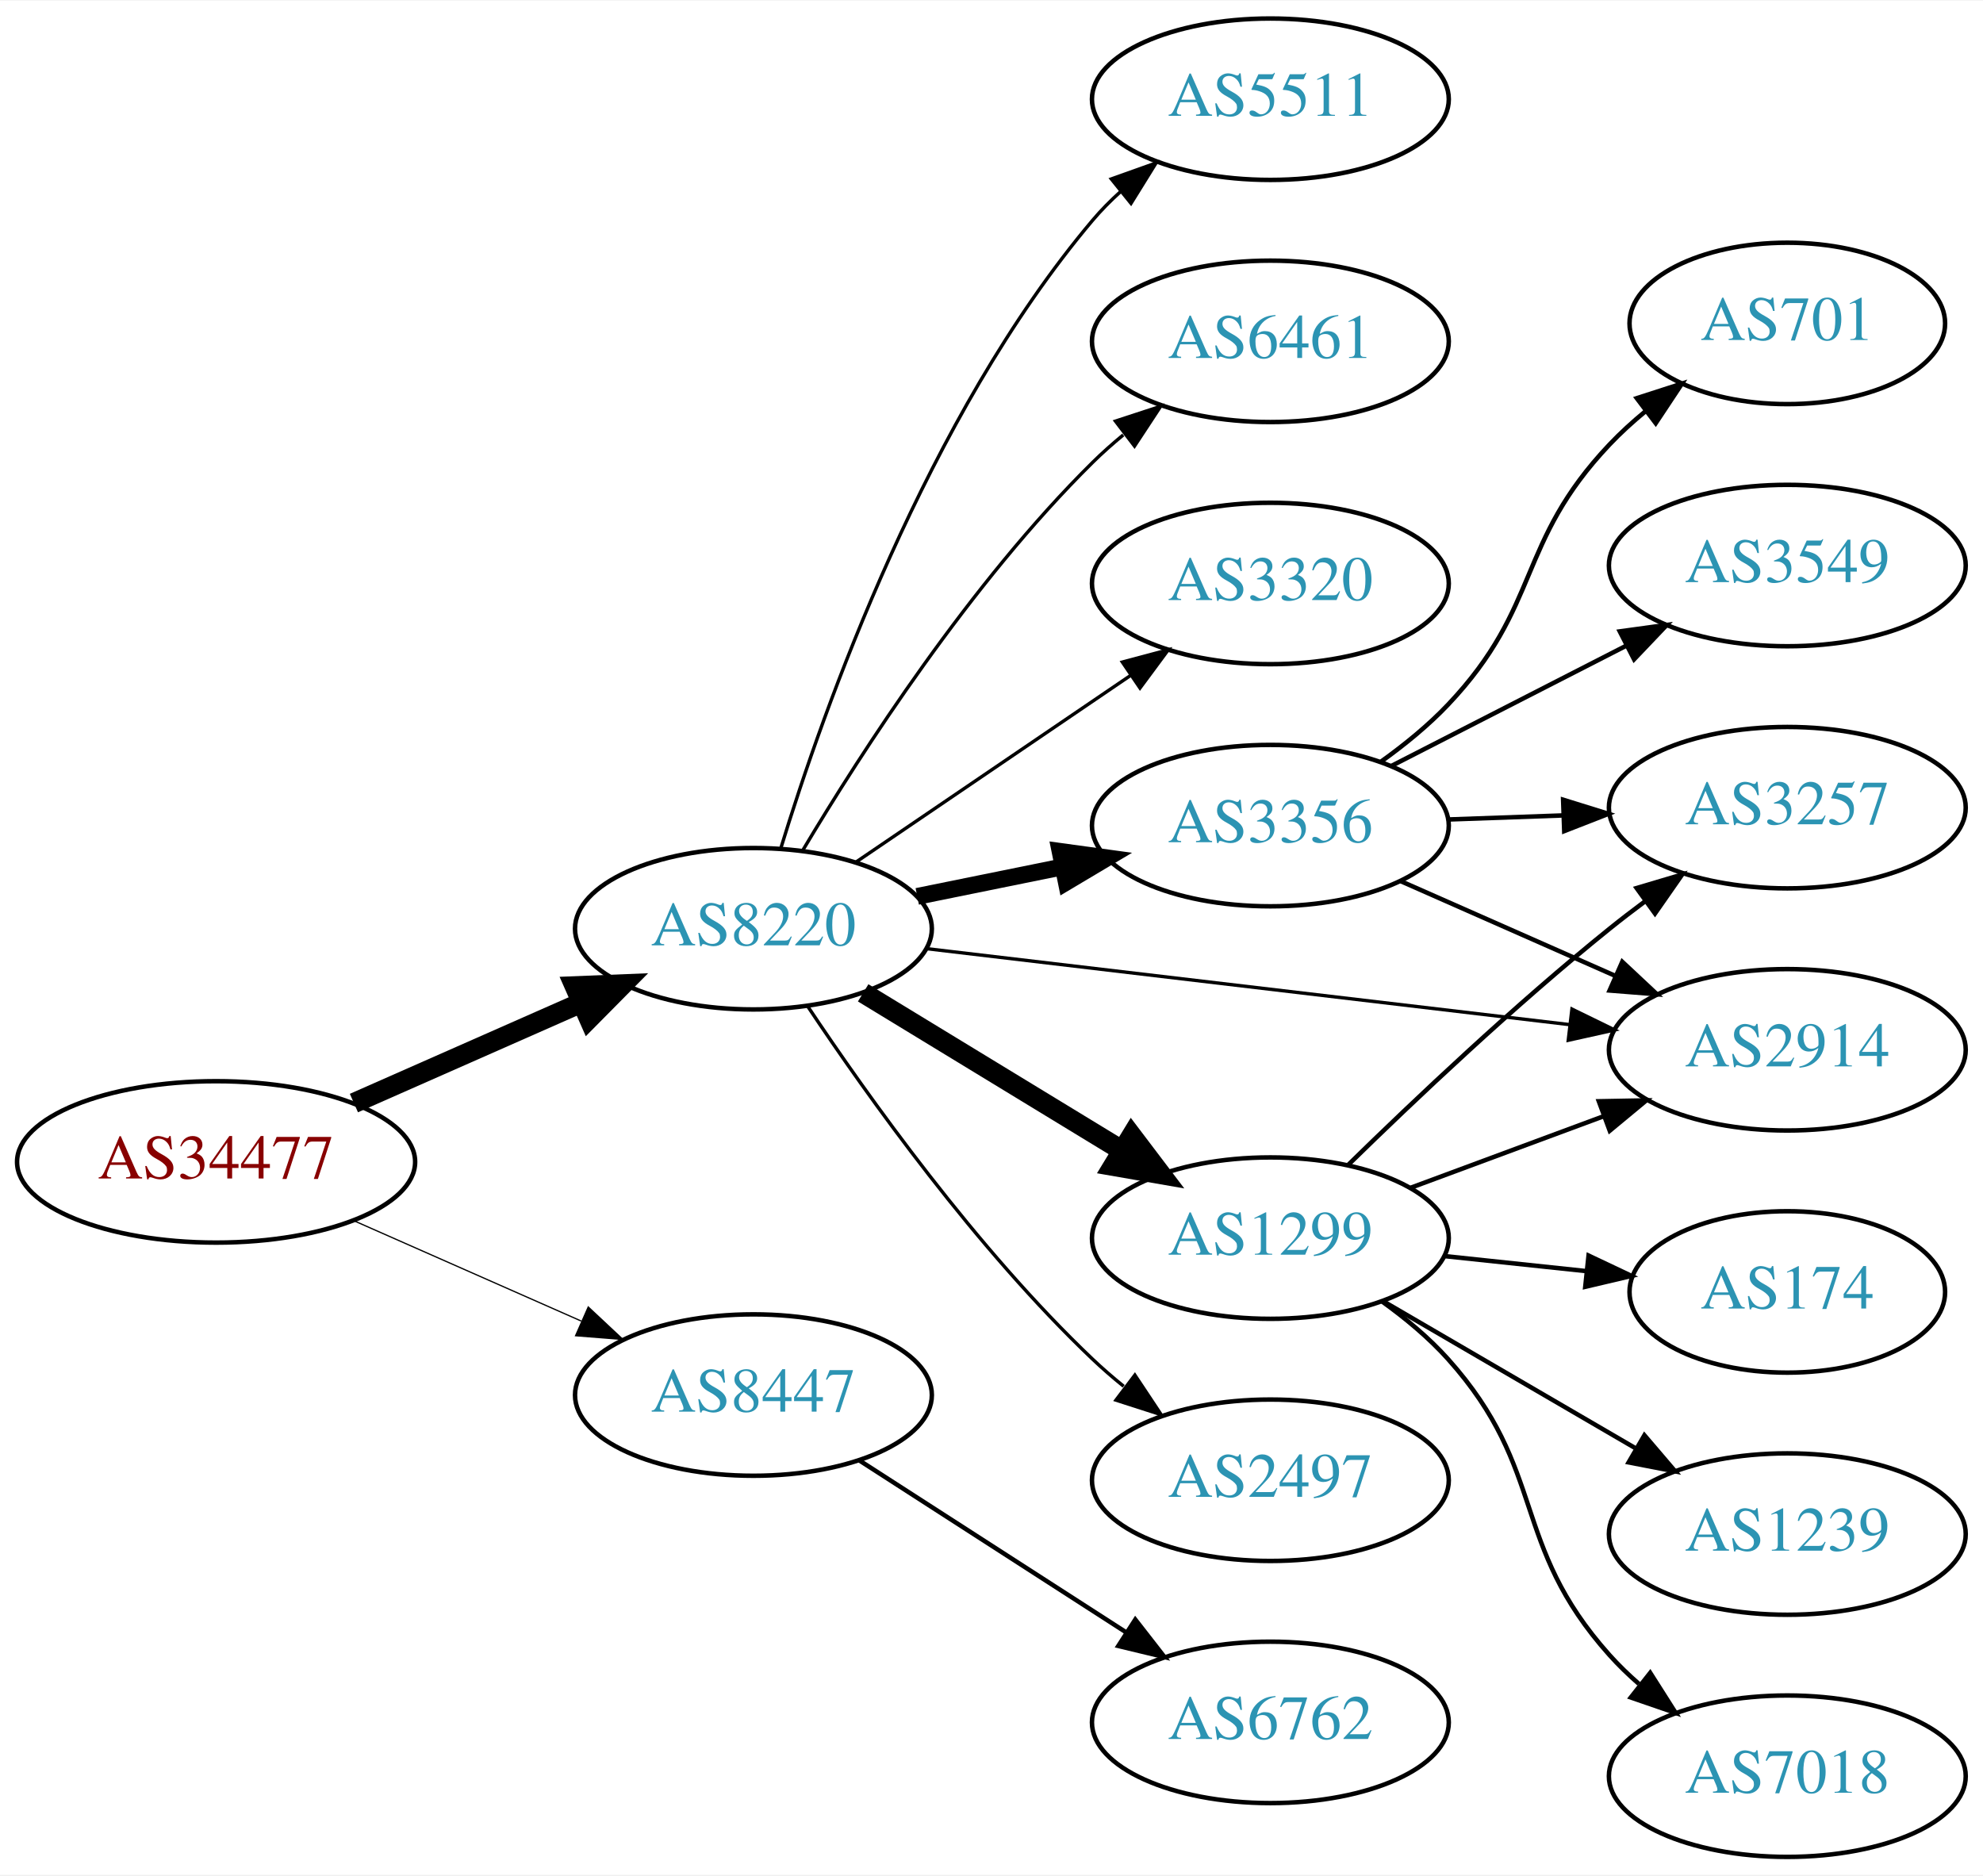
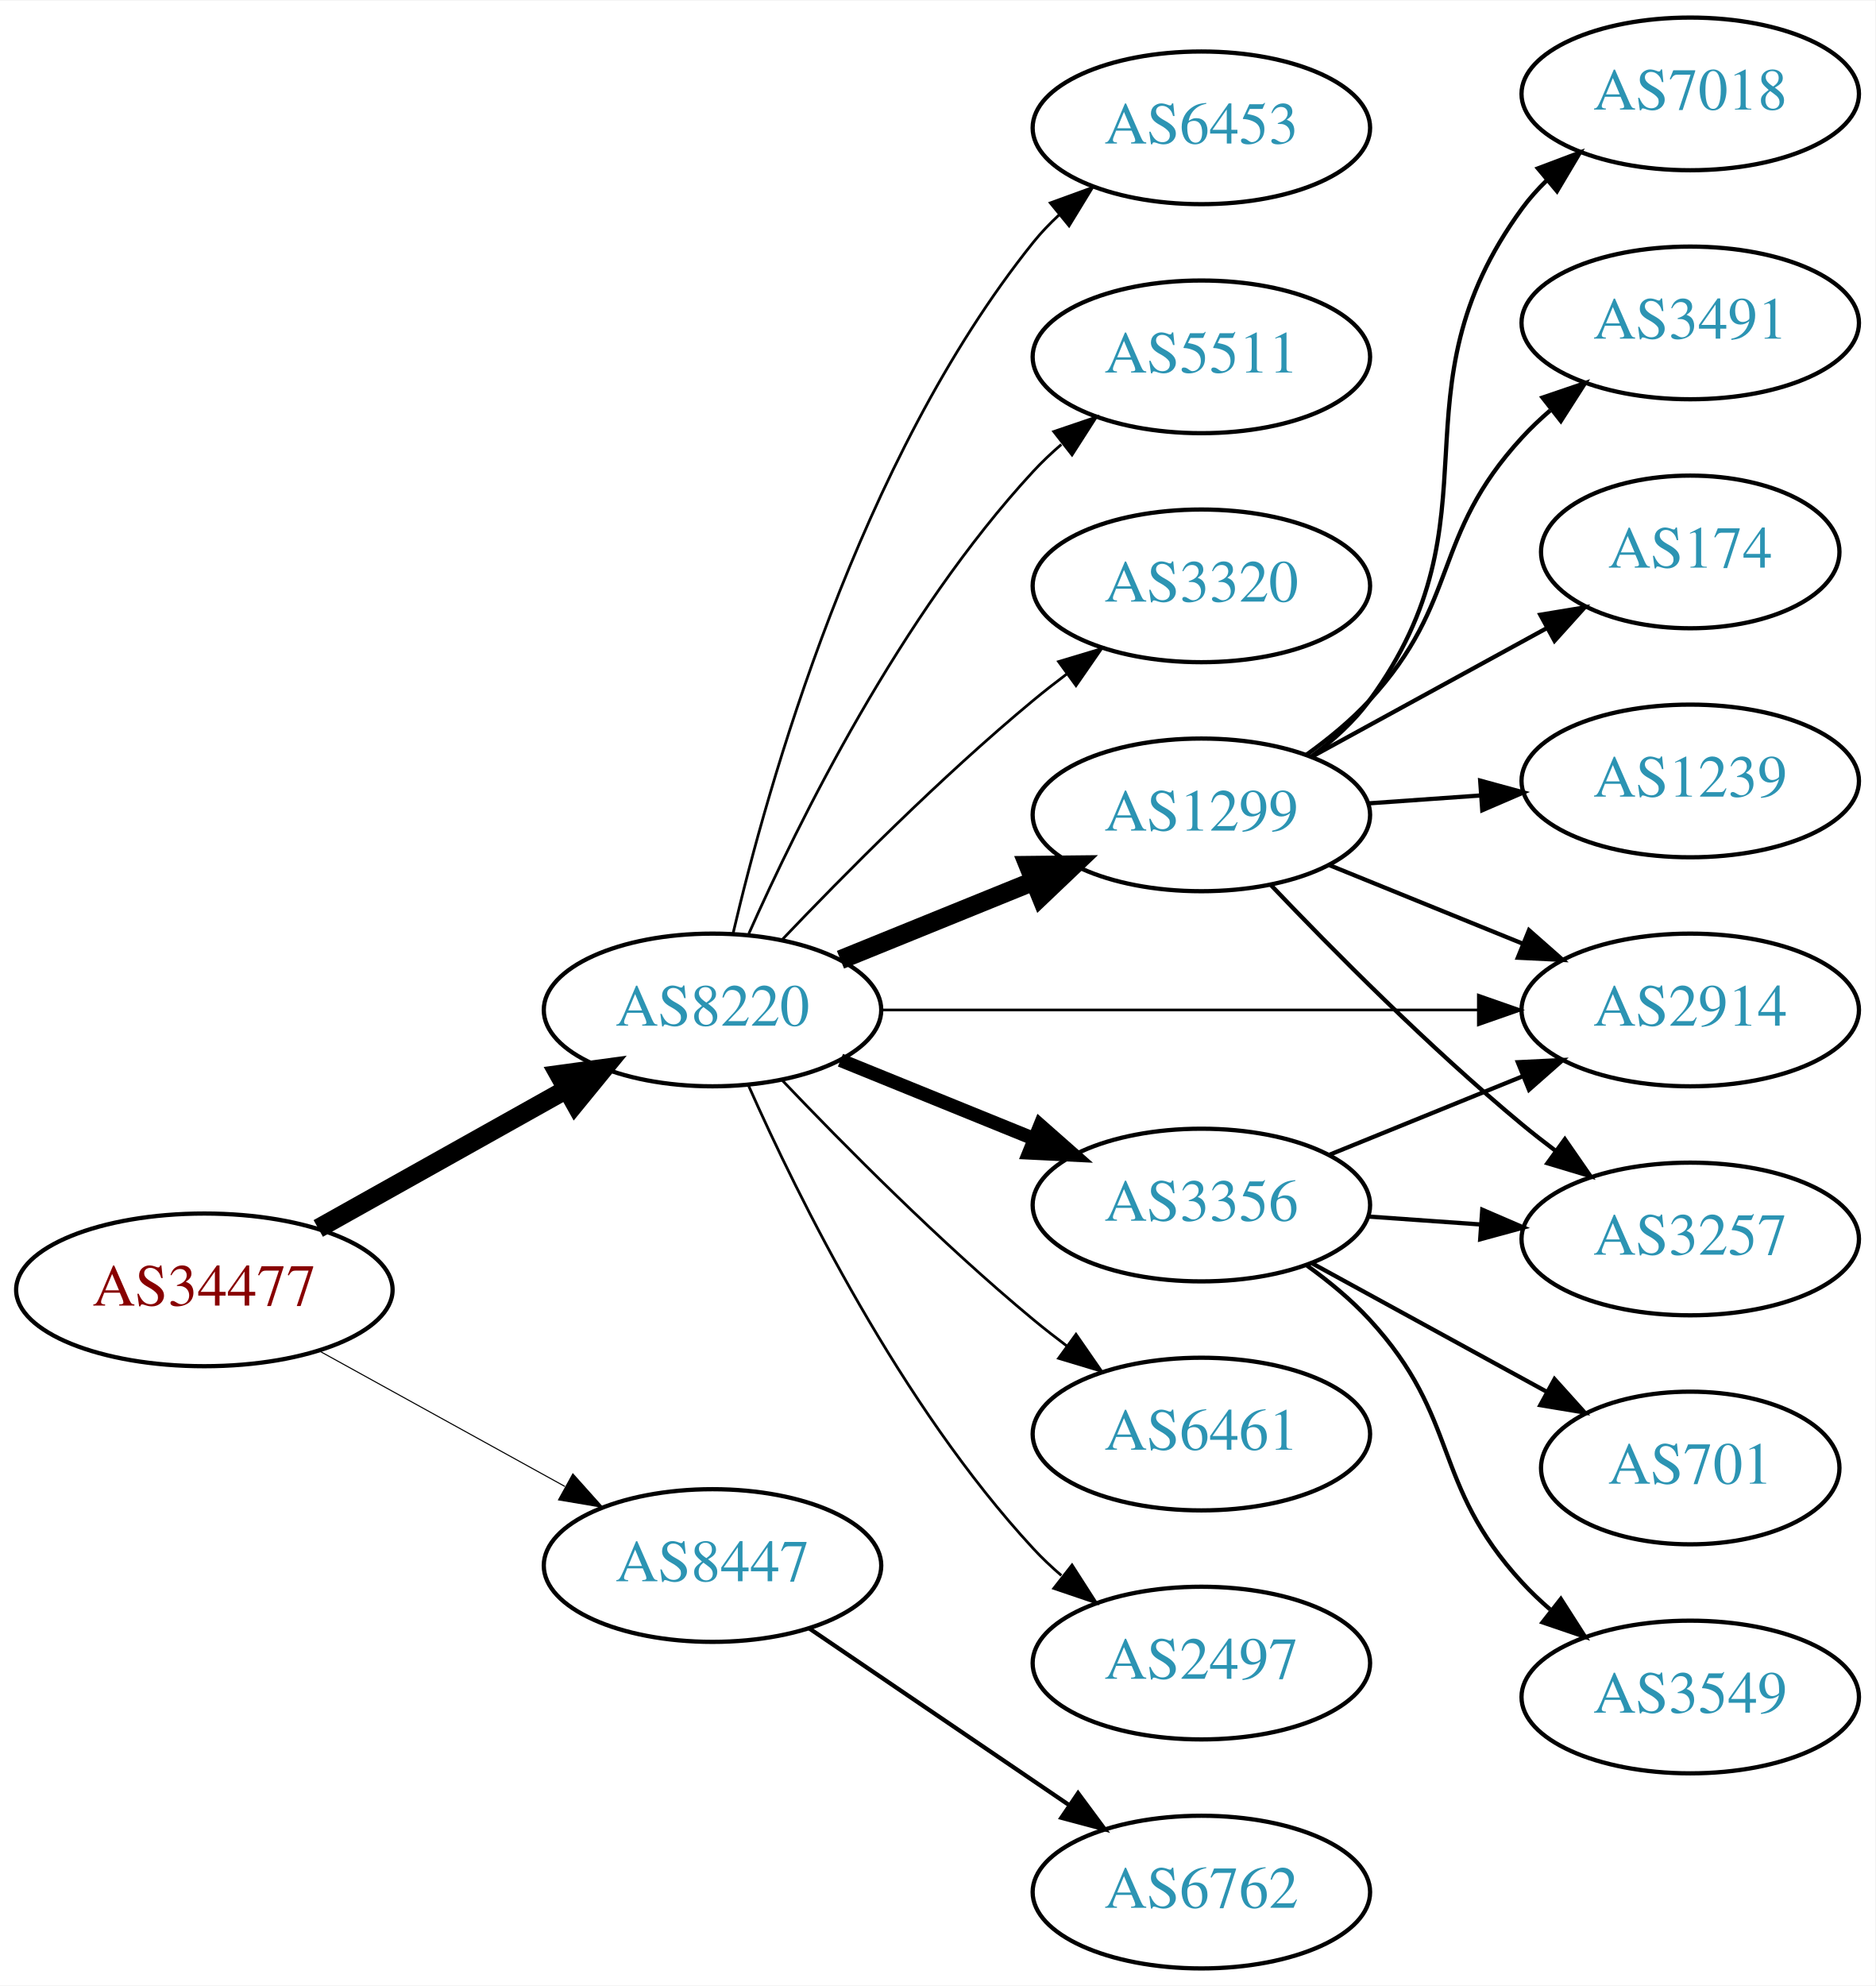
- <svg xmlns="http://www.w3.org/2000/svg" xmlns:xlink="http://www.w3.org/1999/xlink" width="442pt" height="418pt" viewBox="0.00 0.00 442.27 418.00">
-   <g id="graph0" class="graph" transform="scale(1 1) rotate(0) translate(4 414)">
-     <polygon fill="white" stroke="none" points="-4,4 -4,-414 438.271,-414 438.271,4 -4,4" />
+ <svg xmlns="http://www.w3.org/2000/svg" xmlns:xlink="http://www.w3.org/1999/xlink" width="442pt" height="468pt" viewBox="0.00 0.00 442.27 468.00">
+   <g id="graph0" class="graph" transform="scale(1 1) rotate(0) translate(4 464)">
+     <polygon fill="white" stroke="none" points="-4,4 -4,-464 438.271,-464 438.271,4 -4,4" />
    <g id="node1" class="node">
      <g id="a_node1">
        <a xlink:href="/asn/34477" xlink:title="AS34477 ~ ARAplus GmbH [AT]">
-           <ellipse fill="#ffffff" stroke="black" cx="44.196" cy="-155" rx="44.393" ry="18" />
-           <text text-anchor="middle" x="44.196" y="-151.3" font-family="Times,serif" font-size="14.00" fill="#880000">AS34477</text>
+           <ellipse fill="#ffffff" stroke="black" cx="44.196" cy="-160" rx="44.393" ry="18" />
+           <text text-anchor="middle" x="44.196" y="-156.3" font-family="Times,serif" font-size="14.00" fill="#880000">AS34477</text>
        </a>
      </g>
    </g>
    <g id="node2" class="node">
      <g id="a_node2">
        <a xlink:href="/asn/8220" xlink:title="AS8220 ~ COLT [GB]">
-           <ellipse fill="#ffffff" stroke="black" cx="164.039" cy="-207" rx="39.794" ry="18" />
-           <text text-anchor="middle" x="164.039" y="-203.3" font-family="Times,serif" font-size="14.00" fill="#2c94b3">AS8220</text>
+           <ellipse fill="#ffffff" stroke="black" cx="164.039" cy="-226" rx="39.794" ry="18" />
+           <text text-anchor="middle" x="164.039" y="-222.3" font-family="Times,serif" font-size="14.00" fill="#2c94b3">AS8220</text>
        </a>
      </g>
    </g>
    <g id="edge1" class="edge">
-       <path fill="none" stroke="black" stroke-width="4.5" d="M74.933,-168.122C90.322,-174.913 109.265,-183.271 125.637,-190.496" />
-       <polygon fill="black" stroke="black" stroke-width="4.5" points="124.196,-194.164 134.934,-194.598 127.375,-186.959 124.196,-194.164" />
+       <path fill="none" stroke="black" stroke-width="4.5" d="M71.057,-174.484C88.291,-184.136 111.105,-196.914 129.7,-207.328" />
+       <polygon fill="black" stroke="black" stroke-width="4.5" points="127.798,-210.776 138.447,-212.227 131.646,-203.905 127.798,-210.776" />
    </g>
    <g id="node3" class="node">
      <g id="a_node3">
        <a xlink:href="/asn/8447" xlink:title="AS8447 ~ A1 Telekom Austria AG [AT]">
-           <ellipse fill="#ffffff" stroke="black" cx="164.039" cy="-103" rx="39.794" ry="18" />
-           <text text-anchor="middle" x="164.039" y="-99.3" font-family="Times,serif" font-size="14.00" fill="#2c94b3">AS8447</text>
+           <ellipse fill="#ffffff" stroke="black" cx="164.039" cy="-95" rx="39.794" ry="18" />
+           <text text-anchor="middle" x="164.039" y="-91.3" font-family="Times,serif" font-size="14.00" fill="#2c94b3">AS8447</text>
        </a>
      </g>
    </g>
    <g id="edge2" class="edge">
-       <path fill="none" stroke="black" stroke-width="0.281" d="M74.933,-141.878C90.322,-135.087 109.265,-126.729 125.637,-119.504" />
-       <polygon fill="black" stroke="black" stroke-width="0.281" points="127.198,-122.641 134.934,-115.402 124.372,-116.237 127.198,-122.641" />
+       <path fill="none" stroke="black" stroke-width="0.25" d="M71.349,-145.574C88.403,-136.168 110.827,-123.799 129.231,-113.648" />
+       <polygon fill="black" stroke="black" stroke-width="0.25" points="131.103,-116.612 138.169,-108.718 127.722,-110.483 131.103,-116.612" />
    </g>
    <g id="node4" class="node">
      <g id="a_node4">
-         <a xlink:href="/asn/1299" xlink:title="AS1299 ~ Telia Carrier [EU]">
-           <ellipse fill="#ffffff" stroke="black" cx="279.332" cy="-138" rx="39.794" ry="18" />
-           <text text-anchor="middle" x="279.332" y="-134.3" font-family="Times,serif" font-size="14.00" fill="#2c94b3">AS1299</text>
+         <a xlink:href="/asn/2914" xlink:title="AS2914 ~ NTT America, Inc. [US]">
+           <ellipse fill="#ffffff" stroke="black" cx="394.625" cy="-226" rx="39.794" ry="18" />
+           <text text-anchor="middle" x="394.625" y="-222.3" font-family="Times,serif" font-size="14.00" fill="#2c94b3">AS2914</text>
        </a>
      </g>
    </g>
    <g id="edge3" class="edge">
-       <path fill="none" stroke="black" stroke-width="4.5" d="M188.513,-192.703C205.223,-182.526 227.878,-168.728 246.255,-157.536" />
-       <polygon fill="black" stroke="black" stroke-width="4.5" points="248.395,-160.843 254.887,-152.279 244.298,-154.117 248.395,-160.843" />
+       <path fill="none" stroke="black" stroke-width="0.643" d="M203.815,-226C242.647,-226 302.531,-226 344.629,-226" />
+       <polygon fill="black" stroke="black" stroke-width="0.643" points="344.658,-229.5 354.658,-226 344.658,-222.5 344.658,-229.5" />
    </g>
    <g id="node5" class="node">
      <g id="a_node5">
-         <a xlink:href="/asn/2497" xlink:title="AS2497 ~ Internet Initiative Japan Inc. [JP]">
-           <ellipse fill="#ffffff" stroke="black" cx="279.332" cy="-84" rx="39.794" ry="18" />
-           <text text-anchor="middle" x="279.332" y="-80.3" font-family="Times,serif" font-size="14.00" fill="#2c94b3">AS2497</text>
+         <a xlink:href="/asn/3356" xlink:title="AS3356 ~ Level 3 Parent, LLC [US]">
+           <ellipse fill="#ffffff" stroke="black" cx="279.332" cy="-180" rx="39.794" ry="18" />
+           <text text-anchor="middle" x="279.332" y="-176.3" font-family="Times,serif" font-size="14.00" fill="#2c94b3">AS3356</text>
        </a>
      </g>
    </g>
    <g id="edge4" class="edge">
-       <path fill="none" stroke="black" stroke-width="0.75" d="M176.081,-189.789C189.573,-169.542 213.82,-135.577 239.685,-111 241.855,-108.939 244.193,-106.915 246.607,-104.961" />
-       <polygon fill="black" stroke="black" stroke-width="0.75" points="249.112,-107.455 254.974,-98.63 244.888,-101.873 249.112,-107.455" />
+       <path fill="none" stroke="black" stroke-width="3.214" d="M194.214,-214.154C208.09,-208.52 224.867,-201.708 239.776,-195.654" />
+       <polygon fill="black" stroke="black" stroke-width="3.214" points="241.306,-198.811 249.255,-191.806 238.673,-192.325 241.306,-198.811" />
    </g>
    <g id="node6" class="node">
      <g id="a_node6">
-         <a xlink:href="/asn/5511" xlink:title="AS5511 ~ Orange S.A. [FR]">
-           <ellipse fill="#ffffff" stroke="black" cx="279.332" cy="-392" rx="39.794" ry="18" />
-           <text text-anchor="middle" x="279.332" y="-388.3" font-family="Times,serif" font-size="14.00" fill="#2c94b3">AS5511</text>
+         <a xlink:href="/asn/1299" xlink:title="AS1299 ~ Telia Carrier [EU]">
+           <ellipse fill="#ffffff" stroke="black" cx="279.332" cy="-272" rx="39.794" ry="18" />
+           <text text-anchor="middle" x="279.332" y="-268.3" font-family="Times,serif" font-size="14.00" fill="#2c94b3">AS1299</text>
        </a>
      </g>
    </g>
    <g id="edge5" class="edge">
-       <path fill="none" stroke="black" stroke-width="0.75" d="M170.1,-224.8C179.636,-255.948 202.695,-321.188 239.685,-365 241.566,-367.228 243.672,-369.359 245.904,-371.376" />
-       <polygon fill="black" stroke="black" stroke-width="0.75" points="243.853,-374.218 253.833,-377.775 248.249,-368.771 243.853,-374.218" />
+       <path fill="none" stroke="black" stroke-width="4.5" d="M194.214,-237.846C208.09,-243.48 224.867,-250.292 239.776,-256.346" />
+       <polygon fill="black" stroke="black" stroke-width="4.5" points="238.508,-260.08 249.255,-260.194 241.471,-252.784 238.508,-260.08" />
    </g>
    <g id="node7" class="node">
      <g id="a_node7">
-         <a xlink:href="/asn/3356" xlink:title="AS3356 ~ Level 3 Parent, LLC [US]">
-           <ellipse fill="#ffffff" stroke="black" cx="279.332" cy="-230" rx="39.794" ry="18" />
-           <text text-anchor="middle" x="279.332" y="-226.3" font-family="Times,serif" font-size="14.00" fill="#2c94b3">AS3356</text>
+         <a xlink:href="/asn/6461" xlink:title="AS6461 ~ Zayo Bandwidth [US]">
+           <ellipse fill="#ffffff" stroke="black" cx="279.332" cy="-126" rx="39.794" ry="18" />
+           <text text-anchor="middle" x="279.332" y="-122.3" font-family="Times,serif" font-size="14.00" fill="#2c94b3">AS6461</text>
        </a>
      </g>
    </g>
    <g id="edge6" class="edge">
-       <path fill="none" stroke="black" stroke-width="3.75" d="M200.574,-214.214C210.803,-216.291 222.104,-218.585 232.846,-220.766" />
-       <polygon fill="black" stroke="black" stroke-width="3.75" points="232.425,-224.252 242.922,-222.811 233.818,-217.392 232.425,-224.252" />
+       <path fill="none" stroke="black" stroke-width="0.643" d="M180.344,-209.545C194.957,-194.204 217.913,-171.044 239.685,-153 242.206,-150.911 244.882,-148.816 247.604,-146.767" />
+       <polygon fill="black" stroke="black" stroke-width="0.643" points="249.765,-149.523 255.797,-140.813 245.65,-143.861 249.765,-149.523" />
    </g>
    <g id="node8" class="node">
      <g id="a_node8">
-         <a xlink:href="/asn/6461" xlink:title="AS6461 ~ Zayo Bandwidth [US]">
-           <ellipse fill="#ffffff" stroke="black" cx="279.332" cy="-338" rx="39.794" ry="18" />
-           <text text-anchor="middle" x="279.332" y="-334.3" font-family="Times,serif" font-size="14.00" fill="#2c94b3">AS6461</text>
+         <a xlink:href="/asn/2497" xlink:title="AS2497 ~ Internet Initiative Japan Inc. [JP]">
+           <ellipse fill="#ffffff" stroke="black" cx="279.332" cy="-72" rx="39.794" ry="18" />
+           <text text-anchor="middle" x="279.332" y="-68.3" font-family="Times,serif" font-size="14.00" fill="#2c94b3">AS2497</text>
        </a>
      </g>
    </g>
    <g id="edge7" class="edge">
-       <path fill="none" stroke="black" stroke-width="0.75" d="M175.089,-224.569C188.137,-246.427 212.483,-284.142 239.685,-311 241.815,-313.103 244.124,-315.155 246.519,-317.129" />
-       <polygon fill="black" stroke="black" stroke-width="0.75" points="244.78,-320.206 254.851,-323.498 249.031,-314.644 244.78,-320.206" />
+       <path fill="none" stroke="black" stroke-width="0.643" d="M172.606,-208.004C184.226,-181.857 208.435,-132.803 239.685,-99 241.717,-96.803 243.956,-94.682 246.303,-92.662" />
+       <polygon fill="black" stroke="black" stroke-width="0.643" points="248.83,-95.128 254.548,-86.209 244.515,-89.616 248.83,-95.128" />
    </g>
    <g id="node9" class="node">
      <g id="a_node9">
-         <a xlink:href="/asn/3320" xlink:title="AS3320 ~ DTAG [DE]">
-           <ellipse fill="#ffffff" stroke="black" cx="279.332" cy="-284" rx="39.794" ry="18" />
-           <text text-anchor="middle" x="279.332" y="-280.3" font-family="Times,serif" font-size="14.00" fill="#2c94b3">AS3320</text>
+         <a xlink:href="/asn/6453" xlink:title="AS6453 ~ TATA COMMUNICATIONS (AMERICA) INC [US]">
+           <ellipse fill="#ffffff" stroke="black" cx="279.332" cy="-434" rx="39.794" ry="18" />
+           <text text-anchor="middle" x="279.332" y="-430.3" font-family="Times,serif" font-size="14.00" fill="#2c94b3">AS6453</text>
        </a>
      </g>
    </g>
    <g id="edge8" class="edge">
-       <path fill="none" stroke="black" stroke-width="0.75" d="M186.883,-221.846C204.28,-233.67 228.827,-250.354 248.11,-263.46" />
-       <polygon fill="black" stroke="black" stroke-width="0.75" points="246.317,-266.473 256.555,-269.199 250.251,-260.683 246.317,-266.473" />
+       <path fill="none" stroke="black" stroke-width="0.643" d="M168.855,-243.923C176.942,-278.539 198.529,-355.695 239.685,-407 241.51,-409.274 243.575,-411.439 245.778,-413.479" />
+       <polygon fill="black" stroke="black" stroke-width="0.643" points="243.698,-416.299 253.654,-419.922 248.13,-410.882 243.698,-416.299" />
    </g>
    <g id="node10" class="node">
      <g id="a_node10">
-         <a xlink:href="/asn/2914" xlink:title="AS2914 ~ NTT America, Inc. [US]">
-           <ellipse fill="#ffffff" stroke="black" cx="394.625" cy="-180" rx="39.794" ry="18" />
-           <text text-anchor="middle" x="394.625" y="-176.3" font-family="Times,serif" font-size="14.00" fill="#2c94b3">AS2914</text>
+         <a xlink:href="/asn/5511" xlink:title="AS5511 ~ Orange S.A. [FR]">
+           <ellipse fill="#ffffff" stroke="black" cx="279.332" cy="-380" rx="39.794" ry="18" />
+           <text text-anchor="middle" x="279.332" y="-376.3" font-family="Times,serif" font-size="14.00" fill="#2c94b3">AS5511</text>
        </a>
      </g>
    </g>
    <g id="edge9" class="edge">
-       <path fill="none" stroke="black" stroke-width="0.75" d="M202.529,-202.572C241.728,-197.942 303.359,-190.662 345.982,-185.627" />
-       <polygon fill="black" stroke="black" stroke-width="0.75" points="346.593,-189.08 356.114,-184.431 345.772,-182.128 346.593,-189.08" />
+       <path fill="none" stroke="black" stroke-width="0.643" d="M172.606,-243.996C184.226,-270.143 208.435,-319.197 239.685,-353 241.717,-355.197 243.956,-357.318 246.303,-359.339" />
+       <polygon fill="black" stroke="black" stroke-width="0.643" points="244.515,-362.384 254.548,-365.791 248.83,-356.872 244.515,-362.384" />
+     </g>
+     <g id="node11" class="node">
+       <g id="a_node11">
+         <a xlink:href="/asn/3320" xlink:title="AS3320 ~ DTAG [DE]">
+           <ellipse fill="#ffffff" stroke="black" cx="279.332" cy="-326" rx="39.794" ry="18" />
+           <text text-anchor="middle" x="279.332" y="-322.3" font-family="Times,serif" font-size="14.00" fill="#2c94b3">AS3320</text>
+         </a>
+       </g>
+     </g>
+     <g id="edge10" class="edge">
+       <path fill="none" stroke="black" stroke-width="0.643" d="M180.344,-242.455C194.957,-257.796 217.913,-280.956 239.685,-299 242.206,-301.089 244.882,-303.184 247.604,-305.233" />
+       <polygon fill="black" stroke="black" stroke-width="0.643" points="245.65,-308.139 255.797,-311.187 249.765,-302.477 245.65,-308.139" />
+     </g>
+     <g id="node19" class="node">
+       <g id="a_node19">
+         <a xlink:href="/asn/6762" xlink:title="AS6762 ~ TELECOM ITALIA SPARKLE S.p.A. [IT]">
+           <ellipse fill="#ffffff" stroke="black" cx="279.332" cy="-18" rx="39.794" ry="18" />
+           <text text-anchor="middle" x="279.332" y="-14.3" font-family="Times,serif" font-size="14.00" fill="#2c94b3">AS6762</text>
+         </a>
+       </g>
+     </g>
+     <g id="edge21" class="edge">
+       <path fill="none" stroke="black" d="M186.883,-80.154C204.28,-68.33 228.827,-51.646 248.11,-38.54" />
+       <polygon fill="black" stroke="black" points="250.251,-41.317 256.555,-32.801 246.317,-35.527 250.251,-41.317" />
+     </g>
+     <g id="edge19" class="edge">
+       <path fill="none" stroke="black" d="M309.507,-191.846C323.383,-197.48 340.16,-204.292 355.069,-210.346" />
+       <polygon fill="black" stroke="black" points="353.966,-213.675 364.548,-214.194 356.599,-207.189 353.966,-213.675" />
+     </g>
+     <g id="node14" class="node">
+       <g id="a_node14">
+         <a xlink:href="/asn/3257" xlink:title="AS3257 ~ GTT [DE]">
+           <ellipse fill="#ffffff" stroke="black" cx="394.625" cy="-172" rx="39.794" ry="18" />
+           <text text-anchor="middle" x="394.625" y="-168.3" font-family="Times,serif" font-size="14.00" fill="#2c94b3">AS3257</text>
+         </a>
+       </g>
+     </g>
+     <g id="edge20" class="edge">
+       <path fill="none" stroke="black" d="M318.687,-177.292C327.177,-176.692 336.281,-176.049 345.115,-175.425" />
+       <polygon fill="black" stroke="black" points="345.58,-178.901 355.308,-174.706 345.087,-171.919 345.58,-178.901" />
    </g>
    <g id="node17" class="node">
      <g id="a_node17">
-         <a xlink:href="/asn/6762" xlink:title="AS6762 ~ TELECOM ITALIA SPARKLE S.p.A. [IT]">
-           <ellipse fill="#ffffff" stroke="black" cx="279.332" cy="-30" rx="39.794" ry="18" />
-           <text text-anchor="middle" x="279.332" y="-26.3" font-family="Times,serif" font-size="14.00" fill="#2c94b3">AS6762</text>
-         </a>
-       </g>
-     </g>
-     <g id="edge19" class="edge">
-       <path fill="none" stroke="black" d="M187.693,-88.403C204.751,-77.412 228.335,-62.215 247.17,-50.079" />
-       <polygon fill="black" stroke="black" points="249.206,-52.931 255.717,-44.572 245.415,-47.046 249.206,-52.931" />
-     </g>
-     <g id="edge11" class="edge">
-       <path fill="none" stroke="black" d="M310.692,-149.255C323.899,-154.151 339.556,-159.956 353.689,-165.195" />
-       <polygon fill="black" stroke="black" points="352.587,-168.519 363.18,-168.714 355.021,-161.956 352.587,-168.519" />
-     </g>
-     <g id="node11" class="node">
-       <g id="a_node11">
-         <a xlink:href="/asn/174" xlink:title="AS174 ~ Cogent Communications [US]">
-           <ellipse fill="#ffffff" stroke="black" cx="394.625" cy="-126" rx="35.194" ry="18" />
-           <text text-anchor="middle" x="394.625" y="-122.3" font-family="Times,serif" font-size="14.00" fill="#2c94b3">AS174</text>
-         </a>
-       </g>
-     </g>
-     <g id="edge10" class="edge">
-       <path fill="none" stroke="black" d="M318.057,-134.004C328.195,-132.93 339.246,-131.76 349.69,-130.654" />
-       <polygon fill="black" stroke="black" points="350.299,-134.109 359.875,-129.575 349.562,-127.148 350.299,-134.109" />
+         <a xlink:href="/asn/701" xlink:title="AS701 ~ UUNET [US]">
+           <ellipse fill="#ffffff" stroke="black" cx="394.625" cy="-118" rx="35.194" ry="18" />
+           <text text-anchor="middle" x="394.625" y="-114.3" font-family="Times,serif" font-size="14.00" fill="#2c94b3">AS701</text>
+         </a>
+       </g>
+     </g>
+     <g id="edge17" class="edge">
+       <path fill="none" stroke="black" d="M305.475,-166.24C321.796,-157.309 343.232,-145.577 360.879,-135.92" />
+       <polygon fill="black" stroke="black" points="362.623,-138.956 369.715,-131.085 359.262,-132.815 362.623,-138.956" />
+     </g>
+     <g id="node18" class="node">
+       <g id="a_node18">
+         <a xlink:href="/asn/3549" xlink:title="AS3549 ~ Level 3 Parent, LLC [US]">
+           <ellipse fill="#ffffff" stroke="black" cx="394.625" cy="-64" rx="39.794" ry="18" />
+           <text text-anchor="middle" x="394.625" y="-60.3" font-family="Times,serif" font-size="14.00" fill="#2c94b3">AS3549</text>
+         </a>
+       </g>
+     </g>
+     <g id="edge18" class="edge">
+       <path fill="none" stroke="black" d="M304.134,-165.808C309.381,-162.041 314.657,-157.699 318.978,-153 340.546,-129.545 333.41,-114.455 354.978,-91 357.004,-88.797 359.239,-86.673 361.583,-84.65" />
+       <polygon fill="black" stroke="black" points="364.111,-87.115 369.823,-78.192 359.793,-81.606 364.111,-87.115" />
+     </g>
+     <g id="edge13" class="edge">
+       <path fill="none" stroke="black" d="M309.507,-260.154C323.383,-254.52 340.16,-247.708 355.069,-241.654" />
+       <polygon fill="black" stroke="black" points="356.599,-244.811 364.548,-237.806 353.966,-238.325 356.599,-244.811" />
    </g>
    <g id="node12" class="node">
      <g id="a_node12">
-         <a xlink:href="/asn/3257" xlink:title="AS3257 ~ GTT [DE]">
-           <ellipse fill="#ffffff" stroke="black" cx="394.625" cy="-234" rx="39.794" ry="18" />
-           <text text-anchor="middle" x="394.625" y="-230.3" font-family="Times,serif" font-size="14.00" fill="#2c94b3">AS3257</text>
-         </a>
-       </g>
-     </g>
-     <g id="edge12" class="edge">
-       <path fill="none" stroke="black" d="M296.646,-154.297C311.392,-168.726 333.948,-190.065 354.978,-207 357.528,-209.053 360.225,-211.124 362.96,-213.157" />
-       <polygon fill="black" stroke="black" points="361.016,-216.071 371.173,-219.086 365.113,-210.395 361.016,-216.071" />
+         <a xlink:href="/asn/1239" xlink:title="AS1239 ~ Sprint [US]">
+           <ellipse fill="#ffffff" stroke="black" cx="394.625" cy="-280" rx="39.794" ry="18" />
+           <text text-anchor="middle" x="394.625" y="-276.3" font-family="Times,serif" font-size="14.00" fill="#2c94b3">AS1239</text>
+         </a>
+       </g>
+     </g>
+     <g id="edge11" class="edge">
+       <path fill="none" stroke="black" d="M318.687,-274.708C327.177,-275.308 336.281,-275.951 345.115,-276.575" />
+       <polygon fill="black" stroke="black" points="345.087,-280.081 355.308,-277.294 345.58,-273.099 345.087,-280.081" />
    </g>
    <g id="node13" class="node">
      <g id="a_node13">
-         <a xlink:href="/asn/1239" xlink:title="AS1239 ~ Sprint [US]">
-           <ellipse fill="#ffffff" stroke="black" cx="394.625" cy="-72" rx="39.794" ry="18" />
-           <text text-anchor="middle" x="394.625" y="-68.3" font-family="Times,serif" font-size="14.00" fill="#2c94b3">AS1239</text>
-         </a>
-       </g>
-     </g>
-     <g id="edge13" class="edge">
-       <path fill="none" stroke="black" d="M304.358,-124.003C320.73,-114.465 342.618,-101.715 360.622,-91.226" />
-       <polygon fill="black" stroke="black" points="362.754,-94.035 369.633,-85.977 359.23,-87.986 362.754,-94.035" />
-     </g>
-     <g id="node14" class="node">
-       <g id="a_node14">
        <a xlink:href="/asn/7018" xlink:title="AS7018 ~ AT&amp;T Services, Inc. [US]">
-           <ellipse fill="#ffffff" stroke="black" cx="394.625" cy="-18" rx="39.794" ry="18" />
-           <text text-anchor="middle" x="394.625" y="-14.3" font-family="Times,serif" font-size="14.00" fill="#2c94b3">AS7018</text>
-         </a>
-       </g>
+           <ellipse fill="#ffffff" stroke="black" cx="394.625" cy="-442" rx="39.794" ry="18" />
+           <text text-anchor="middle" x="394.625" y="-438.3" font-family="Times,serif" font-size="14.00" fill="#2c94b3">AS7018</text>
+         </a>
+       </g>
+     </g>
+     <g id="edge12" class="edge">
+       <path fill="none" stroke="black" d="M305.34,-285.824C310.412,-289.557 315.309,-293.977 318.978,-299 350.822,-342.588 323.134,-371.412 354.978,-415 356.698,-417.354 358.688,-419.576 360.839,-421.657" />
+       <polygon fill="black" stroke="black" points="358.704,-424.435 368.616,-428.176 363.2,-419.07 358.704,-424.435" />
    </g>
    <g id="edge14" class="edge">
-       <path fill="none" stroke="black" d="M304.225,-123.891C309.469,-120.121 314.72,-115.757 318.978,-111 341.264,-86.105 332.692,-69.895 354.978,-45 356.974,-42.77 359.188,-40.627 361.518,-38.59" />
-       <polygon fill="black" stroke="black" points="364.049,-41.051 369.731,-32.109 359.713,-35.556 364.049,-41.051" />
-     </g>
-     <g id="edge15" class="edge">
-       <path fill="none" stroke="black" d="M308.337,-217.64C322.771,-211.27 340.572,-203.414 356.171,-196.53" />
-       <polygon fill="black" stroke="black" points="357.814,-199.63 365.549,-192.391 354.987,-193.226 357.814,-199.63" />
-     </g>
-     <g id="edge17" class="edge">
-       <path fill="none" stroke="black" d="M319.004,-231.365C327.207,-231.655 335.971,-231.964 344.503,-232.266" />
-       <polygon fill="black" stroke="black" points="344.625,-235.772 354.742,-232.627 344.872,-228.776 344.625,-235.772" />
+       <path fill="none" stroke="black" d="M295.637,-255.545C310.25,-240.204 333.206,-217.044 354.978,-199 357.499,-196.911 360.175,-194.816 362.897,-192.767" />
+       <polygon fill="black" stroke="black" points="365.058,-195.523 371.09,-186.813 360.943,-189.861 365.058,-195.523" />
    </g>
    <g id="node15" class="node">
      <g id="a_node15">
-         <a xlink:href="/asn/3549" xlink:title="AS3549 ~ Level 3 Parent, LLC [US]">
-           <ellipse fill="#ffffff" stroke="black" cx="394.625" cy="-288" rx="39.794" ry="18" />
-           <text text-anchor="middle" x="394.625" y="-284.3" font-family="Times,serif" font-size="14.00" fill="#2c94b3">AS3549</text>
-         </a>
-       </g>
-     </g>
-     <g id="edge16" class="edge">
-       <path fill="none" stroke="black" d="M306.323,-243.306C321.867,-251.264 341.818,-261.478 358.723,-270.132" />
-       <polygon fill="black" stroke="black" points="357.258,-273.314 367.754,-274.756 360.447,-267.083 357.258,-273.314" />
+         <a xlink:href="/asn/3491" xlink:title="AS3491 ~ PCCW Global, Inc. [US]">
+           <ellipse fill="#ffffff" stroke="black" cx="394.625" cy="-388" rx="39.794" ry="18" />
+           <text text-anchor="middle" x="394.625" y="-384.3" font-family="Times,serif" font-size="14.00" fill="#2c94b3">AS3491</text>
+         </a>
+       </g>
+     </g>
+     <g id="edge15" class="edge">
+       <path fill="none" stroke="black" d="M304.134,-286.192C309.381,-289.959 314.657,-294.301 318.978,-299 340.546,-322.455 333.41,-337.545 354.978,-361 357.004,-363.203 359.239,-365.327 361.583,-367.35" />
+       <polygon fill="black" stroke="black" points="359.793,-370.394 369.823,-373.808 364.111,-364.885 359.793,-370.394" />
    </g>
    <g id="node16" class="node">
      <g id="a_node16">
-         <a xlink:href="/asn/701" xlink:title="AS701 ~ UUNET [US]">
-           <ellipse fill="#ffffff" stroke="black" cx="394.625" cy="-342" rx="35.194" ry="18" />
-           <text text-anchor="middle" x="394.625" y="-338.3" font-family="Times,serif" font-size="14.00" fill="#2c94b3">AS701</text>
-         </a>
-       </g>
-     </g>
-     <g id="edge18" class="edge">
-       <path fill="none" stroke="black" d="M304.034,-244.285C309.286,-248.048 314.588,-252.365 318.978,-257 339.841,-279.028 334.115,-292.972 354.978,-315 357.416,-317.574 360.135,-320.05 362.97,-322.387" />
-       <polygon fill="black" stroke="black" points="361.049,-325.322 371.133,-328.573 365.277,-319.744 361.049,-325.322" />
+         <a xlink:href="/asn/174" xlink:title="AS174 ~ Cogent Communications [US]">
+           <ellipse fill="#ffffff" stroke="black" cx="394.625" cy="-334" rx="35.194" ry="18" />
+           <text text-anchor="middle" x="394.625" y="-330.3" font-family="Times,serif" font-size="14.00" fill="#2c94b3">AS174</text>
+         </a>
+       </g>
+     </g>
+     <g id="edge16" class="edge">
+       <path fill="none" stroke="black" d="M305.475,-285.76C321.796,-294.691 343.232,-306.423 360.879,-316.08" />
+       <polygon fill="black" stroke="black" points="359.262,-319.185 369.715,-320.915 362.623,-313.044 359.262,-319.185" />
    </g>
  </g>
</svg>
